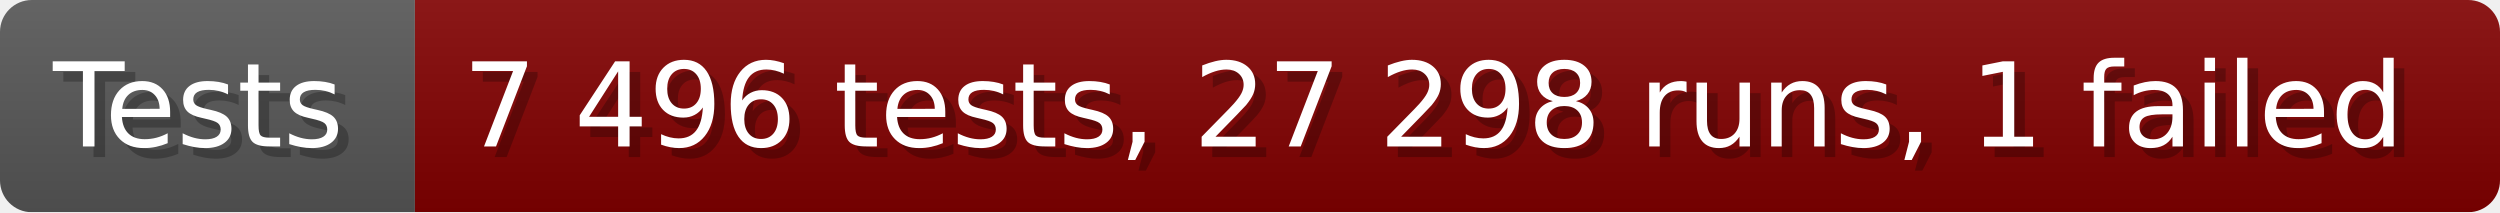
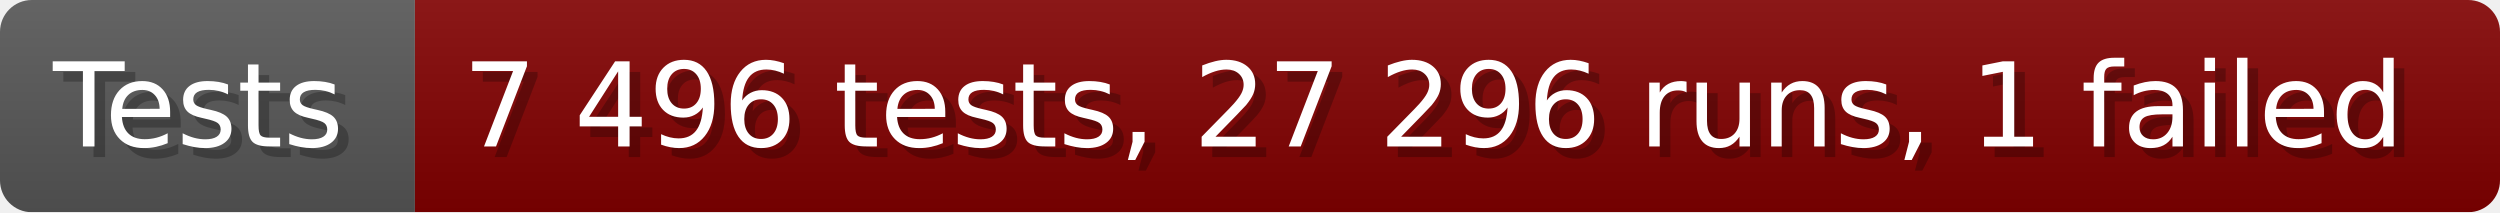
- <svg xmlns="http://www.w3.org/2000/svg" width="235.6" height="20" viewBox="0 0 2356 200" role="img" aria-label="Tests: 7 496 tests, 27 298 runs, 1 failed">
+ <svg xmlns="http://www.w3.org/2000/svg" width="235.6" height="20" viewBox="0 0 2356 200" role="img" aria-label="Tests: 7 496 tests, 27 296 runs, 1 failed">
  <linearGradient id="a" x2="0" y2="100%">
    <stop offset="0" stop-opacity=".1" stop-color="#EEE" />
    <stop offset="1" stop-opacity=".1" />
  </linearGradient>
  <mask id="m">
    <rect width="2356" height="200" rx="30" fill="#FFF" />
  </mask>
  <g mask="url(#m)">
    <rect width="391" height="200" fill="#555" />
    <rect width="1965" height="200" fill="#800000" x="391" />
    <rect width="2356" height="200" fill="url(#a)" />
  </g>
  <g aria-hidden="true" fill="#fff" text-anchor="start" font-family="Verdana,DejaVu Sans,sans-serif" font-size="110">
    <text x="60" y="148" textLength="291" fill="#000" opacity="0.25">Tests</text>
    <text x="50" y="138" textLength="291">Tests</text>
-     <text x="446" y="148" textLength="1865" fill="#000" opacity="0.25">7 496 tests, 27 298 runs, 1 failed</text>
-     <text x="436" y="138" textLength="1865">7 496 tests, 27 298 runs, 1 failed</text>
+     <text x="446" y="148" textLength="1865" fill="#000" opacity="0.25">7 496 tests, 27 296 runs, 1 failed</text>
+     <text x="436" y="138" textLength="1865">7 496 tests, 27 296 runs, 1 failed</text>
  </g>
</svg>
